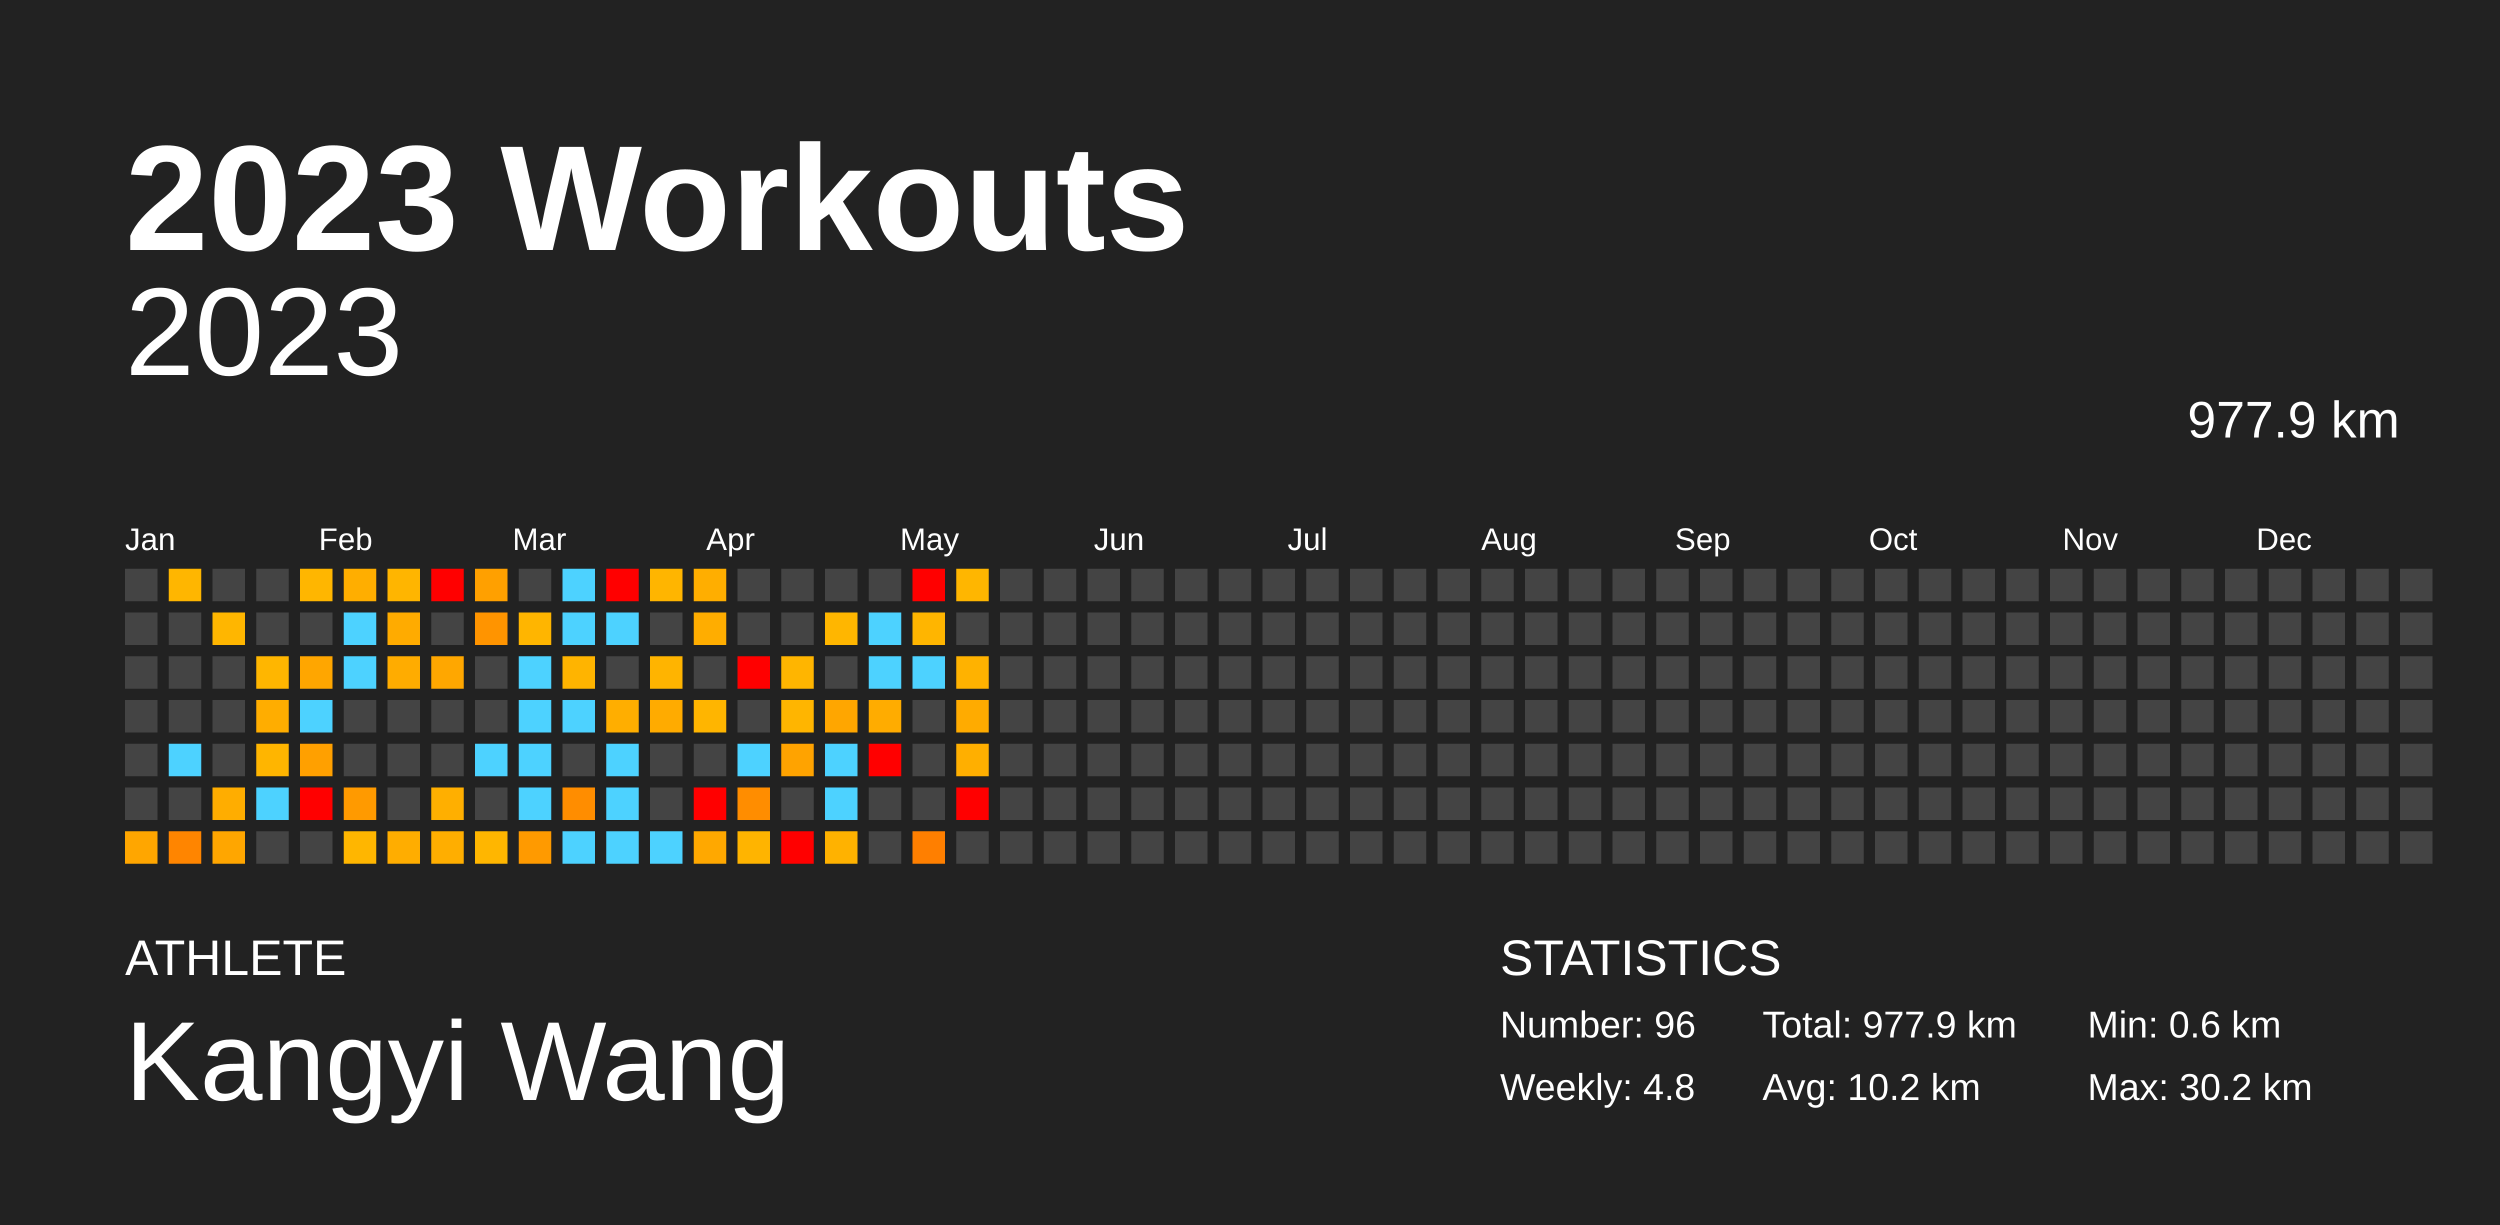
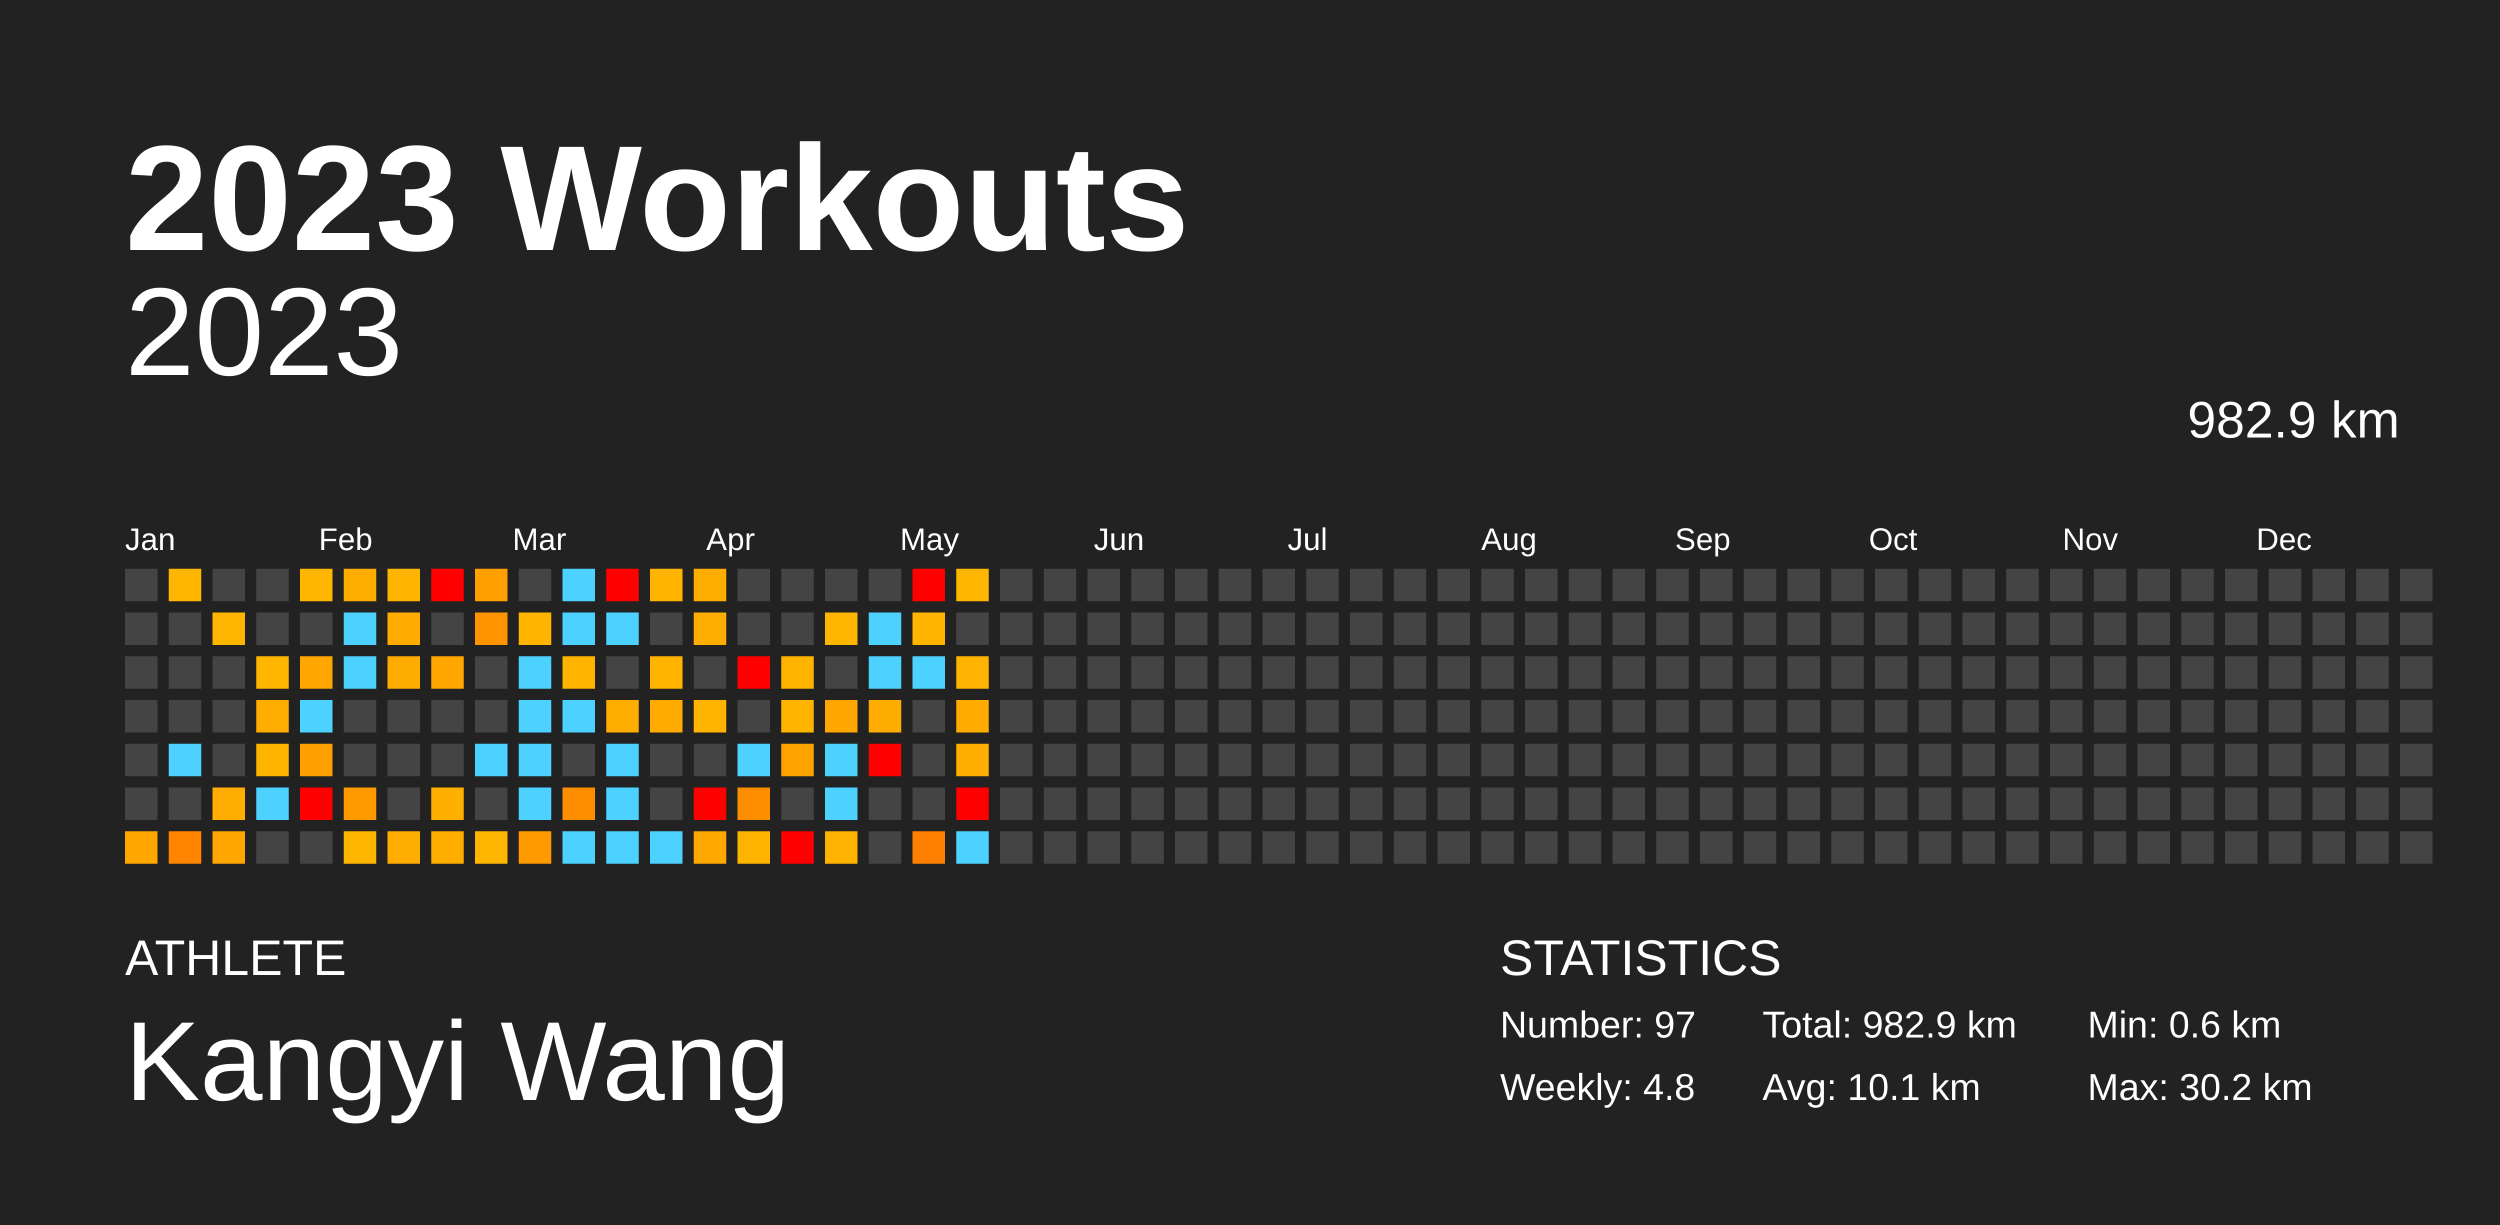
<svg xmlns="http://www.w3.org/2000/svg" baseProfile="full" height="98mm" version="1.1" viewBox="0,0,200,98" width="200mm">
  <defs />
  <rect fill="#222222" height="98" width="200" x="0" y="0" />
  <text fill="#FFFFFF" style="font-size:12px; font-family:Arial; font-weight:bold;" x="10" y="20">2023 Workouts</text>
  <text fill="#FFFFFF" style="font-size:4px; font-family:Arial" x="10" y="78">ATHLETE</text>
  <text fill="#FFFFFF" style="font-size:9px; font-family:Arial" x="10" y="88">Kangyi Wang</text>
  <text fill="#FFFFFF" style="font-size:4px; font-family:Arial" x="120" y="78">STATISTICS</text>
-   <text fill="#FFFFFF" style="font-size:3px; font-family:Arial" x="120" y="83">Number: 96</text>
+   <text fill="#FFFFFF" style="font-size:3px; font-family:Arial" x="120" y="83">Number: 97</text>
  <text fill="#FFFFFF" style="font-size:3px; font-family:Arial" x="120" y="88">Weekly: 4.8</text>
-   <text fill="#FFFFFF" style="font-size:3px; font-family:Arial" x="141" y="83">Total: 977.9 km</text>
-   <text fill="#FFFFFF" style="font-size:3px; font-family:Arial" x="141" y="88">Avg: 10.2 km</text>
+   <text fill="#FFFFFF" style="font-size:3px; font-family:Arial" x="141" y="83">Total: 982.9 km</text>
+   <text fill="#FFFFFF" style="font-size:3px; font-family:Arial" x="141" y="88">Avg: 10.1 km</text>
  <text fill="#FFFFFF" style="font-size:3px; font-family:Arial" x="167" y="83">Min: 0.6 km</text>
  <text fill="#FFFFFF" style="font-size:3px; font-family:Arial" x="167" y="88">Max: 30.2 km</text>
  <text alignment-baseline="hanging" fill="#FFFFFF" style="font-size:10.0px; font-family:Arial;" x="10" y="30">2023</text>
-   <text alignment-baseline="hanging" fill="#FFFFFF" style="font-size:4.125px; font-family:Arial;" x="175" y="35">977.9 km</text>
+   <text alignment-baseline="hanging" fill="#FFFFFF" style="font-size:4.125px; font-family:Arial;" x="175" y="35">982.9 km</text>
  <text fill="#FFFFFF" style="font-size:2.5px; font-family:Arial" x="10.0" y="44">Jan</text>
  <text fill="#FFFFFF" style="font-size:2.5px; font-family:Arial" x="25.5" y="44">Feb</text>
  <text fill="#FFFFFF" style="font-size:2.5px; font-family:Arial" x="41.0" y="44">Mar</text>
  <text fill="#FFFFFF" style="font-size:2.5px; font-family:Arial" x="56.5" y="44">Apr</text>
  <text fill="#FFFFFF" style="font-size:2.5px; font-family:Arial" x="72.0" y="44">May</text>
  <text fill="#FFFFFF" style="font-size:2.5px; font-family:Arial" x="87.5" y="44">Jun</text>
  <text fill="#FFFFFF" style="font-size:2.5px; font-family:Arial" x="103.0" y="44">Jul</text>
  <text fill="#FFFFFF" style="font-size:2.5px; font-family:Arial" x="118.5" y="44">Aug</text>
  <text fill="#FFFFFF" style="font-size:2.5px; font-family:Arial" x="134.0" y="44">Sep</text>
  <text fill="#FFFFFF" style="font-size:2.5px; font-family:Arial" x="149.5" y="44">Oct</text>
  <text fill="#FFFFFF" style="font-size:2.5px; font-family:Arial" x="165.0" y="44">Nov</text>
  <text fill="#FFFFFF" style="font-size:2.5px; font-family:Arial" x="180.5" y="44">Dec</text>
  <rect fill="#444444" height="2.6" width="2.6" x="10.0" y="45.5" />
  <rect fill="#444444" height="2.6" width="2.6" x="10.0" y="49.0" />
  <rect fill="#444444" height="2.6" width="2.6" x="10.0" y="52.5" />
  <rect fill="#444444" height="2.6" width="2.6" x="10.0" y="56.0" />
  <rect fill="#444444" height="2.6" width="2.6" x="10.0" y="59.5" />
  <rect fill="#444444" height="2.6" width="2.6" x="10.0" y="63.0" />
  <rect fill="#ffa600" height="2.6" width="2.6" x="10.0" y="66.5" />
  <rect fill="#ffb600" height="2.6" width="2.6" x="13.5" y="45.5" />
  <rect fill="#444444" height="2.6" width="2.6" x="13.5" y="49.0" />
  <rect fill="#444444" height="2.6" width="2.6" x="13.5" y="52.5" />
  <rect fill="#444444" height="2.6" width="2.6" x="13.5" y="56.0" />
  <rect fill="#4dd2ff" height="2.6" width="2.6" x="13.5" y="59.5" />
  <rect fill="#444444" height="2.6" width="2.6" x="13.5" y="63.0" />
  <rect fill="#ff8500" height="2.6" width="2.6" x="13.5" y="66.5" />
  <rect fill="#444444" height="2.6" width="2.6" x="17.0" y="45.5" />
  <rect fill="#ffb600" height="2.6" width="2.6" x="17.0" y="49.0" />
  <rect fill="#444444" height="2.6" width="2.6" x="17.0" y="52.5" />
  <rect fill="#444444" height="2.6" width="2.6" x="17.0" y="56.0" />
  <rect fill="#444444" height="2.6" width="2.6" x="17.0" y="59.5" />
  <rect fill="#ffad00" height="2.6" width="2.6" x="17.0" y="63.0" />
  <rect fill="#ffa600" height="2.6" width="2.6" x="17.0" y="66.5" />
  <rect fill="#444444" height="2.6" width="2.6" x="20.5" y="45.5" />
  <rect fill="#444444" height="2.6" width="2.6" x="20.5" y="49.0" />
  <rect fill="#ffb600" height="2.6" width="2.6" x="20.5" y="52.5" />
  <rect fill="#ffad00" height="2.6" width="2.6" x="20.5" y="56.0" />
  <rect fill="#ffb500" height="2.6" width="2.6" x="20.5" y="59.5" />
  <rect fill="#4dd2ff" height="2.6" width="2.6" x="20.5" y="63.0" />
  <rect fill="#444444" height="2.6" width="2.6" x="20.5" y="66.5" />
  <rect fill="#ffb600" height="2.6" width="2.6" x="24.0" y="45.5" />
  <rect fill="#444444" height="2.6" width="2.6" x="24.0" y="49.0" />
  <rect fill="#ffa600" height="2.6" width="2.6" x="24.0" y="52.5" />
  <rect fill="#4dd2ff" height="2.6" width="2.6" x="24.0" y="56.0" />
  <rect fill="#ffa000" height="2.6" width="2.6" x="24.0" y="59.5" />
  <rect fill="red" height="2.6" width="2.6" x="24.0" y="63.0" />
  <rect fill="#444444" height="2.6" width="2.6" x="24.0" y="66.5" />
  <rect fill="#ffae00" height="2.6" width="2.6" x="27.5" y="45.5" />
  <rect fill="#4dd2ff" height="2.6" width="2.6" x="27.5" y="49.0" />
  <rect fill="#4dd2ff" height="2.6" width="2.6" x="27.5" y="52.5" />
  <rect fill="#444444" height="2.6" width="2.6" x="27.5" y="56.0" />
  <rect fill="#444444" height="2.6" width="2.6" x="27.5" y="59.5" />
  <rect fill="#ff9a00" height="2.6" width="2.6" x="27.5" y="63.0" />
  <rect fill="#ffb600" height="2.6" width="2.6" x="27.5" y="66.5" />
  <rect fill="#ffb500" height="2.6" width="2.6" x="31.0" y="45.5" />
  <rect fill="#ffab00" height="2.6" width="2.6" x="31.0" y="49.0" />
  <rect fill="#ffac00" height="2.6" width="2.6" x="31.0" y="52.5" />
  <rect fill="#444444" height="2.6" width="2.6" x="31.0" y="56.0" />
  <rect fill="#444444" height="2.6" width="2.6" x="31.0" y="59.5" />
  <rect fill="#444444" height="2.6" width="2.6" x="31.0" y="63.0" />
  <rect fill="#ffad00" height="2.6" width="2.6" x="31.0" y="66.5" />
  <rect fill="red" height="2.6" width="2.6" x="34.5" y="45.5" />
  <rect fill="#444444" height="2.6" width="2.6" x="34.5" y="49.0" />
  <rect fill="#ffa700" height="2.6" width="2.6" x="34.5" y="52.5" />
  <rect fill="#444444" height="2.6" width="2.6" x="34.5" y="56.0" />
  <rect fill="#444444" height="2.6" width="2.6" x="34.5" y="59.5" />
  <rect fill="#ffaf00" height="2.6" width="2.6" x="34.5" y="63.0" />
  <rect fill="#ffae00" height="2.6" width="2.6" x="34.5" y="66.5" />
  <rect fill="#ffa000" height="2.6" width="2.6" x="38.0" y="45.5" />
  <rect fill="#ff9400" height="2.6" width="2.6" x="38.0" y="49.0" />
  <rect fill="#444444" height="2.6" width="2.6" x="38.0" y="52.5" />
  <rect fill="#444444" height="2.6" width="2.6" x="38.0" y="56.0" />
  <rect fill="#4dd2ff" height="2.6" width="2.6" x="38.0" y="59.5" />
  <rect fill="#444444" height="2.6" width="2.6" x="38.0" y="63.0" />
  <rect fill="#ffb600" height="2.6" width="2.6" x="38.0" y="66.5" />
  <rect fill="#444444" height="2.6" width="2.6" x="41.5" y="45.5" />
  <rect fill="#ffb500" height="2.6" width="2.6" x="41.5" y="49.0" />
  <rect fill="#4dd2ff" height="2.6" width="2.6" x="41.5" y="52.5" />
  <rect fill="#4dd2ff" height="2.6" width="2.6" x="41.5" y="56.0" />
  <rect fill="#4dd2ff" height="2.6" width="2.6" x="41.5" y="59.5" />
  <rect fill="#4dd2ff" height="2.6" width="2.6" x="41.5" y="63.0" />
  <rect fill="#ff9a00" height="2.6" width="2.6" x="41.5" y="66.5" />
  <rect fill="#4dd2ff" height="2.6" width="2.6" x="45.0" y="45.5" />
  <rect fill="#4dd2ff" height="2.6" width="2.6" x="45.0" y="49.0" />
  <rect fill="#ffb400" height="2.6" width="2.6" x="45.0" y="52.5" />
  <rect fill="#4dd2ff" height="2.6" width="2.6" x="45.0" y="56.0" />
  <rect fill="#444444" height="2.6" width="2.6" x="45.0" y="59.5" />
  <rect fill="#ff8d00" height="2.6" width="2.6" x="45.0" y="63.0" />
  <rect fill="#4dd2ff" height="2.6" width="2.6" x="45.0" y="66.5" />
  <rect fill="red" height="2.6" width="2.6" x="48.5" y="45.5" />
  <rect fill="#4dd2ff" height="2.6" width="2.6" x="48.5" y="49.0" />
  <rect fill="#444444" height="2.6" width="2.6" x="48.5" y="52.5" />
  <rect fill="#ffae00" height="2.6" width="2.6" x="48.5" y="56.0" />
  <rect fill="#4dd2ff" height="2.6" width="2.6" x="48.5" y="59.5" />
  <rect fill="#4dd2ff" height="2.6" width="2.6" x="48.5" y="63.0" />
  <rect fill="#4dd2ff" height="2.6" width="2.6" x="48.5" y="66.5" />
  <rect fill="#ffb500" height="2.6" width="2.6" x="52.0" y="45.5" />
  <rect fill="#444444" height="2.6" width="2.6" x="52.0" y="49.0" />
  <rect fill="#ffb400" height="2.6" width="2.6" x="52.0" y="52.5" />
  <rect fill="#ffab00" height="2.6" width="2.6" x="52.0" y="56.0" />
  <rect fill="#444444" height="2.6" width="2.6" x="52.0" y="59.5" />
  <rect fill="#444444" height="2.6" width="2.6" x="52.0" y="63.0" />
  <rect fill="#4dd2ff" height="2.6" width="2.6" x="52.0" y="66.5" />
  <rect fill="#ffae00" height="2.6" width="2.6" x="55.5" y="45.5" />
  <rect fill="#ffad00" height="2.6" width="2.6" x="55.5" y="49.0" />
  <rect fill="#444444" height="2.6" width="2.6" x="55.5" y="52.5" />
  <rect fill="#ffb500" height="2.6" width="2.6" x="55.5" y="56.0" />
  <rect fill="#444444" height="2.6" width="2.6" x="55.5" y="59.5" />
  <rect fill="red" height="2.6" width="2.6" x="55.5" y="63.0" />
  <rect fill="#ffa800" height="2.6" width="2.6" x="55.5" y="66.5" />
  <rect fill="#444444" height="2.6" width="2.6" x="59.0" y="45.5" />
  <rect fill="#444444" height="2.6" width="2.6" x="59.0" y="49.0" />
  <rect fill="red" height="2.6" width="2.6" x="59.0" y="52.5" />
  <rect fill="#444444" height="2.6" width="2.6" x="59.0" y="56.0" />
  <rect fill="#4dd2ff" height="2.6" width="2.6" x="59.0" y="59.5" />
  <rect fill="#ff8d00" height="2.6" width="2.6" x="59.0" y="63.0" />
  <rect fill="#ffb400" height="2.6" width="2.6" x="59.0" y="66.5" />
  <rect fill="#444444" height="2.6" width="2.6" x="62.5" y="45.5" />
  <rect fill="#444444" height="2.6" width="2.6" x="62.5" y="49.0" />
  <rect fill="#ffb500" height="2.6" width="2.6" x="62.5" y="52.5" />
  <rect fill="#ffb500" height="2.6" width="2.6" x="62.5" y="56.0" />
  <rect fill="#ffa300" height="2.6" width="2.6" x="62.5" y="59.5" />
  <rect fill="#444444" height="2.6" width="2.6" x="62.5" y="63.0" />
  <rect fill="red" height="2.6" width="2.6" x="62.5" y="66.5" />
  <rect fill="#444444" height="2.6" width="2.6" x="66.0" y="45.5" />
  <rect fill="#ffb600" height="2.6" width="2.6" x="66.0" y="49.0" />
  <rect fill="#444444" height="2.6" width="2.6" x="66.0" y="52.5" />
  <rect fill="#ffa600" height="2.6" width="2.6" x="66.0" y="56.0" />
  <rect fill="#4dd2ff" height="2.6" width="2.6" x="66.0" y="59.5" />
  <rect fill="#4dd2ff" height="2.6" width="2.6" x="66.0" y="63.0" />
  <rect fill="#ffb200" height="2.6" width="2.6" x="66.0" y="66.5" />
  <rect fill="#444444" height="2.6" width="2.6" x="69.5" y="45.5" />
  <rect fill="#4dd2ff" height="2.6" width="2.6" x="69.5" y="49.0" />
  <rect fill="#4dd2ff" height="2.6" width="2.6" x="69.5" y="52.5" />
  <rect fill="#ffac00" height="2.6" width="2.6" x="69.5" y="56.0" />
  <rect fill="red" height="2.6" width="2.6" x="69.5" y="59.5" />
  <rect fill="#444444" height="2.6" width="2.6" x="69.5" y="63.0" />
  <rect fill="#444444" height="2.6" width="2.6" x="69.5" y="66.5" />
  <rect fill="red" height="2.6" width="2.6" x="73.0" y="45.5" />
  <rect fill="#ffb500" height="2.6" width="2.6" x="73.0" y="49.0" />
  <rect fill="#4dd2ff" height="2.6" width="2.6" x="73.0" y="52.5" />
  <rect fill="#444444" height="2.6" width="2.6" x="73.0" y="56.0" />
  <rect fill="#444444" height="2.6" width="2.6" x="73.0" y="59.5" />
  <rect fill="#444444" height="2.6" width="2.6" x="73.0" y="63.0" />
  <rect fill="#ff7f00" height="2.6" width="2.6" x="73.0" y="66.5" />
  <rect fill="#ffb600" height="2.6" width="2.6" x="76.5" y="45.5" />
  <rect fill="#444444" height="2.6" width="2.6" x="76.5" y="49.0" />
  <rect fill="#ffb200" height="2.6" width="2.6" x="76.5" y="52.5" />
  <rect fill="#ffab00" height="2.6" width="2.6" x="76.5" y="56.0" />
  <rect fill="#ffaf00" height="2.6" width="2.6" x="76.5" y="59.5" />
  <rect fill="red" height="2.6" width="2.6" x="76.5" y="63.0" />
-   <rect fill="#444444" height="2.6" width="2.6" x="76.5" y="66.5" />
+   <rect fill="#4dd2ff" height="2.6" width="2.6" x="76.5" y="66.5" />
  <rect fill="#444444" height="2.6" width="2.6" x="80.0" y="45.5" />
  <rect fill="#444444" height="2.6" width="2.6" x="80.0" y="49.0" />
  <rect fill="#444444" height="2.6" width="2.6" x="80.0" y="52.5" />
  <rect fill="#444444" height="2.6" width="2.6" x="80.0" y="56.0" />
  <rect fill="#444444" height="2.6" width="2.6" x="80.0" y="59.5" />
  <rect fill="#444444" height="2.6" width="2.6" x="80.0" y="63.0" />
  <rect fill="#444444" height="2.6" width="2.6" x="80.0" y="66.5" />
  <rect fill="#444444" height="2.6" width="2.6" x="83.5" y="45.5" />
  <rect fill="#444444" height="2.6" width="2.6" x="83.5" y="49.0" />
  <rect fill="#444444" height="2.6" width="2.6" x="83.5" y="52.5" />
  <rect fill="#444444" height="2.6" width="2.6" x="83.5" y="56.0" />
  <rect fill="#444444" height="2.6" width="2.6" x="83.5" y="59.5" />
  <rect fill="#444444" height="2.6" width="2.6" x="83.5" y="63.0" />
  <rect fill="#444444" height="2.6" width="2.6" x="83.5" y="66.5" />
  <rect fill="#444444" height="2.6" width="2.6" x="87.0" y="45.5" />
  <rect fill="#444444" height="2.6" width="2.6" x="87.0" y="49.0" />
  <rect fill="#444444" height="2.6" width="2.6" x="87.0" y="52.5" />
  <rect fill="#444444" height="2.6" width="2.6" x="87.0" y="56.0" />
  <rect fill="#444444" height="2.6" width="2.6" x="87.0" y="59.5" />
  <rect fill="#444444" height="2.6" width="2.6" x="87.0" y="63.0" />
  <rect fill="#444444" height="2.6" width="2.6" x="87.0" y="66.5" />
  <rect fill="#444444" height="2.6" width="2.6" x="90.5" y="45.5" />
  <rect fill="#444444" height="2.6" width="2.6" x="90.5" y="49.0" />
  <rect fill="#444444" height="2.6" width="2.6" x="90.5" y="52.5" />
  <rect fill="#444444" height="2.6" width="2.6" x="90.5" y="56.0" />
  <rect fill="#444444" height="2.6" width="2.6" x="90.5" y="59.5" />
  <rect fill="#444444" height="2.6" width="2.6" x="90.5" y="63.0" />
  <rect fill="#444444" height="2.6" width="2.6" x="90.5" y="66.5" />
  <rect fill="#444444" height="2.6" width="2.6" x="94.0" y="45.5" />
  <rect fill="#444444" height="2.6" width="2.6" x="94.0" y="49.0" />
  <rect fill="#444444" height="2.6" width="2.6" x="94.0" y="52.5" />
  <rect fill="#444444" height="2.6" width="2.6" x="94.0" y="56.0" />
  <rect fill="#444444" height="2.6" width="2.6" x="94.0" y="59.5" />
  <rect fill="#444444" height="2.6" width="2.6" x="94.0" y="63.0" />
  <rect fill="#444444" height="2.6" width="2.6" x="94.0" y="66.5" />
  <rect fill="#444444" height="2.6" width="2.6" x="97.5" y="45.5" />
  <rect fill="#444444" height="2.6" width="2.6" x="97.5" y="49.0" />
  <rect fill="#444444" height="2.6" width="2.6" x="97.5" y="52.5" />
  <rect fill="#444444" height="2.6" width="2.6" x="97.5" y="56.0" />
  <rect fill="#444444" height="2.6" width="2.6" x="97.5" y="59.5" />
  <rect fill="#444444" height="2.6" width="2.6" x="97.5" y="63.0" />
  <rect fill="#444444" height="2.6" width="2.6" x="97.5" y="66.5" />
  <rect fill="#444444" height="2.6" width="2.6" x="101.0" y="45.5" />
  <rect fill="#444444" height="2.6" width="2.6" x="101.0" y="49.0" />
  <rect fill="#444444" height="2.6" width="2.6" x="101.0" y="52.5" />
  <rect fill="#444444" height="2.6" width="2.6" x="101.0" y="56.0" />
  <rect fill="#444444" height="2.6" width="2.6" x="101.0" y="59.5" />
  <rect fill="#444444" height="2.6" width="2.6" x="101.0" y="63.0" />
  <rect fill="#444444" height="2.6" width="2.6" x="101.0" y="66.5" />
  <rect fill="#444444" height="2.6" width="2.6" x="104.5" y="45.5" />
  <rect fill="#444444" height="2.6" width="2.6" x="104.5" y="49.0" />
  <rect fill="#444444" height="2.6" width="2.6" x="104.5" y="52.5" />
  <rect fill="#444444" height="2.6" width="2.6" x="104.5" y="56.0" />
  <rect fill="#444444" height="2.6" width="2.6" x="104.5" y="59.5" />
  <rect fill="#444444" height="2.6" width="2.6" x="104.5" y="63.0" />
  <rect fill="#444444" height="2.6" width="2.6" x="104.5" y="66.5" />
  <rect fill="#444444" height="2.6" width="2.6" x="108.0" y="45.5" />
  <rect fill="#444444" height="2.6" width="2.6" x="108.0" y="49.0" />
  <rect fill="#444444" height="2.6" width="2.6" x="108.0" y="52.5" />
  <rect fill="#444444" height="2.6" width="2.6" x="108.0" y="56.0" />
  <rect fill="#444444" height="2.6" width="2.6" x="108.0" y="59.5" />
  <rect fill="#444444" height="2.6" width="2.6" x="108.0" y="63.0" />
  <rect fill="#444444" height="2.6" width="2.6" x="108.0" y="66.5" />
  <rect fill="#444444" height="2.6" width="2.6" x="111.5" y="45.5" />
  <rect fill="#444444" height="2.6" width="2.6" x="111.5" y="49.0" />
  <rect fill="#444444" height="2.6" width="2.6" x="111.5" y="52.5" />
  <rect fill="#444444" height="2.6" width="2.6" x="111.5" y="56.0" />
  <rect fill="#444444" height="2.6" width="2.6" x="111.5" y="59.5" />
  <rect fill="#444444" height="2.6" width="2.6" x="111.5" y="63.0" />
  <rect fill="#444444" height="2.6" width="2.6" x="111.5" y="66.5" />
  <rect fill="#444444" height="2.6" width="2.6" x="115.0" y="45.5" />
  <rect fill="#444444" height="2.6" width="2.6" x="115.0" y="49.0" />
  <rect fill="#444444" height="2.6" width="2.6" x="115.0" y="52.5" />
  <rect fill="#444444" height="2.6" width="2.6" x="115.0" y="56.0" />
  <rect fill="#444444" height="2.6" width="2.6" x="115.0" y="59.5" />
  <rect fill="#444444" height="2.6" width="2.6" x="115.0" y="63.0" />
  <rect fill="#444444" height="2.6" width="2.6" x="115.0" y="66.5" />
  <rect fill="#444444" height="2.6" width="2.6" x="118.5" y="45.5" />
  <rect fill="#444444" height="2.6" width="2.6" x="118.5" y="49.0" />
  <rect fill="#444444" height="2.6" width="2.6" x="118.5" y="52.5" />
  <rect fill="#444444" height="2.6" width="2.6" x="118.5" y="56.0" />
  <rect fill="#444444" height="2.6" width="2.6" x="118.5" y="59.5" />
  <rect fill="#444444" height="2.6" width="2.6" x="118.5" y="63.0" />
  <rect fill="#444444" height="2.6" width="2.6" x="118.5" y="66.5" />
  <rect fill="#444444" height="2.6" width="2.6" x="122.0" y="45.5" />
  <rect fill="#444444" height="2.6" width="2.6" x="122.0" y="49.0" />
  <rect fill="#444444" height="2.6" width="2.6" x="122.0" y="52.5" />
  <rect fill="#444444" height="2.6" width="2.6" x="122.0" y="56.0" />
  <rect fill="#444444" height="2.6" width="2.6" x="122.0" y="59.5" />
  <rect fill="#444444" height="2.6" width="2.6" x="122.0" y="63.0" />
  <rect fill="#444444" height="2.6" width="2.6" x="122.0" y="66.5" />
  <rect fill="#444444" height="2.6" width="2.6" x="125.5" y="45.5" />
  <rect fill="#444444" height="2.6" width="2.6" x="125.5" y="49.0" />
  <rect fill="#444444" height="2.6" width="2.6" x="125.5" y="52.5" />
  <rect fill="#444444" height="2.6" width="2.6" x="125.5" y="56.0" />
  <rect fill="#444444" height="2.6" width="2.6" x="125.5" y="59.5" />
  <rect fill="#444444" height="2.6" width="2.6" x="125.5" y="63.0" />
  <rect fill="#444444" height="2.6" width="2.6" x="125.5" y="66.5" />
  <rect fill="#444444" height="2.6" width="2.6" x="129.0" y="45.5" />
  <rect fill="#444444" height="2.6" width="2.6" x="129.0" y="49.0" />
  <rect fill="#444444" height="2.6" width="2.6" x="129.0" y="52.5" />
  <rect fill="#444444" height="2.6" width="2.6" x="129.0" y="56.0" />
  <rect fill="#444444" height="2.6" width="2.6" x="129.0" y="59.5" />
  <rect fill="#444444" height="2.6" width="2.6" x="129.0" y="63.0" />
  <rect fill="#444444" height="2.6" width="2.6" x="129.0" y="66.5" />
  <rect fill="#444444" height="2.6" width="2.6" x="132.5" y="45.5" />
  <rect fill="#444444" height="2.6" width="2.6" x="132.5" y="49.0" />
  <rect fill="#444444" height="2.6" width="2.6" x="132.5" y="52.5" />
  <rect fill="#444444" height="2.6" width="2.6" x="132.5" y="56.0" />
  <rect fill="#444444" height="2.6" width="2.6" x="132.5" y="59.5" />
  <rect fill="#444444" height="2.6" width="2.6" x="132.5" y="63.0" />
  <rect fill="#444444" height="2.6" width="2.6" x="132.5" y="66.5" />
  <rect fill="#444444" height="2.6" width="2.6" x="136.0" y="45.5" />
  <rect fill="#444444" height="2.6" width="2.6" x="136.0" y="49.0" />
  <rect fill="#444444" height="2.6" width="2.6" x="136.0" y="52.5" />
  <rect fill="#444444" height="2.6" width="2.6" x="136.0" y="56.0" />
  <rect fill="#444444" height="2.6" width="2.6" x="136.0" y="59.5" />
  <rect fill="#444444" height="2.6" width="2.6" x="136.0" y="63.0" />
  <rect fill="#444444" height="2.6" width="2.6" x="136.0" y="66.5" />
  <rect fill="#444444" height="2.6" width="2.6" x="139.5" y="45.5" />
  <rect fill="#444444" height="2.6" width="2.6" x="139.5" y="49.0" />
  <rect fill="#444444" height="2.6" width="2.6" x="139.5" y="52.5" />
  <rect fill="#444444" height="2.6" width="2.6" x="139.5" y="56.0" />
  <rect fill="#444444" height="2.6" width="2.6" x="139.5" y="59.5" />
  <rect fill="#444444" height="2.6" width="2.6" x="139.5" y="63.0" />
  <rect fill="#444444" height="2.6" width="2.6" x="139.5" y="66.5" />
  <rect fill="#444444" height="2.6" width="2.6" x="143.0" y="45.5" />
  <rect fill="#444444" height="2.6" width="2.6" x="143.0" y="49.0" />
  <rect fill="#444444" height="2.6" width="2.6" x="143.0" y="52.5" />
  <rect fill="#444444" height="2.6" width="2.6" x="143.0" y="56.0" />
  <rect fill="#444444" height="2.6" width="2.6" x="143.0" y="59.5" />
  <rect fill="#444444" height="2.6" width="2.6" x="143.0" y="63.0" />
  <rect fill="#444444" height="2.6" width="2.6" x="143.0" y="66.5" />
  <rect fill="#444444" height="2.6" width="2.6" x="146.5" y="45.5" />
  <rect fill="#444444" height="2.6" width="2.6" x="146.5" y="49.0" />
  <rect fill="#444444" height="2.6" width="2.6" x="146.5" y="52.5" />
  <rect fill="#444444" height="2.6" width="2.6" x="146.5" y="56.0" />
  <rect fill="#444444" height="2.6" width="2.6" x="146.5" y="59.5" />
  <rect fill="#444444" height="2.6" width="2.6" x="146.5" y="63.0" />
  <rect fill="#444444" height="2.6" width="2.6" x="146.5" y="66.5" />
  <rect fill="#444444" height="2.6" width="2.6" x="150.0" y="45.5" />
  <rect fill="#444444" height="2.6" width="2.6" x="150.0" y="49.0" />
  <rect fill="#444444" height="2.6" width="2.6" x="150.0" y="52.5" />
  <rect fill="#444444" height="2.6" width="2.6" x="150.0" y="56.0" />
  <rect fill="#444444" height="2.6" width="2.6" x="150.0" y="59.5" />
  <rect fill="#444444" height="2.6" width="2.6" x="150.0" y="63.0" />
  <rect fill="#444444" height="2.6" width="2.6" x="150.0" y="66.5" />
  <rect fill="#444444" height="2.6" width="2.6" x="153.5" y="45.5" />
  <rect fill="#444444" height="2.6" width="2.6" x="153.5" y="49.0" />
  <rect fill="#444444" height="2.6" width="2.6" x="153.5" y="52.5" />
  <rect fill="#444444" height="2.6" width="2.6" x="153.5" y="56.0" />
  <rect fill="#444444" height="2.6" width="2.6" x="153.5" y="59.5" />
  <rect fill="#444444" height="2.6" width="2.6" x="153.5" y="63.0" />
  <rect fill="#444444" height="2.6" width="2.6" x="153.5" y="66.5" />
  <rect fill="#444444" height="2.6" width="2.6" x="157.0" y="45.5" />
  <rect fill="#444444" height="2.6" width="2.6" x="157.0" y="49.0" />
  <rect fill="#444444" height="2.6" width="2.6" x="157.0" y="52.5" />
  <rect fill="#444444" height="2.6" width="2.6" x="157.0" y="56.0" />
  <rect fill="#444444" height="2.6" width="2.6" x="157.0" y="59.5" />
  <rect fill="#444444" height="2.6" width="2.6" x="157.0" y="63.0" />
  <rect fill="#444444" height="2.6" width="2.6" x="157.0" y="66.5" />
  <rect fill="#444444" height="2.6" width="2.6" x="160.5" y="45.5" />
  <rect fill="#444444" height="2.6" width="2.6" x="160.5" y="49.0" />
  <rect fill="#444444" height="2.6" width="2.6" x="160.5" y="52.5" />
  <rect fill="#444444" height="2.6" width="2.6" x="160.5" y="56.0" />
  <rect fill="#444444" height="2.6" width="2.6" x="160.5" y="59.5" />
  <rect fill="#444444" height="2.6" width="2.6" x="160.5" y="63.0" />
  <rect fill="#444444" height="2.6" width="2.6" x="160.5" y="66.5" />
  <rect fill="#444444" height="2.6" width="2.6" x="164.0" y="45.5" />
  <rect fill="#444444" height="2.6" width="2.6" x="164.0" y="49.0" />
  <rect fill="#444444" height="2.6" width="2.6" x="164.0" y="52.5" />
  <rect fill="#444444" height="2.6" width="2.6" x="164.0" y="56.0" />
  <rect fill="#444444" height="2.6" width="2.6" x="164.0" y="59.5" />
  <rect fill="#444444" height="2.6" width="2.6" x="164.0" y="63.0" />
  <rect fill="#444444" height="2.6" width="2.6" x="164.0" y="66.5" />
  <rect fill="#444444" height="2.6" width="2.6" x="167.5" y="45.5" />
  <rect fill="#444444" height="2.6" width="2.6" x="167.5" y="49.0" />
  <rect fill="#444444" height="2.6" width="2.6" x="167.5" y="52.5" />
  <rect fill="#444444" height="2.6" width="2.6" x="167.5" y="56.0" />
  <rect fill="#444444" height="2.6" width="2.6" x="167.5" y="59.5" />
  <rect fill="#444444" height="2.6" width="2.6" x="167.5" y="63.0" />
  <rect fill="#444444" height="2.6" width="2.6" x="167.5" y="66.5" />
  <rect fill="#444444" height="2.6" width="2.6" x="171.0" y="45.5" />
  <rect fill="#444444" height="2.6" width="2.6" x="171.0" y="49.0" />
  <rect fill="#444444" height="2.6" width="2.6" x="171.0" y="52.5" />
  <rect fill="#444444" height="2.6" width="2.6" x="171.0" y="56.0" />
  <rect fill="#444444" height="2.6" width="2.6" x="171.0" y="59.5" />
  <rect fill="#444444" height="2.6" width="2.6" x="171.0" y="63.0" />
  <rect fill="#444444" height="2.6" width="2.6" x="171.0" y="66.5" />
  <rect fill="#444444" height="2.6" width="2.6" x="174.5" y="45.5" />
  <rect fill="#444444" height="2.6" width="2.6" x="174.5" y="49.0" />
  <rect fill="#444444" height="2.6" width="2.6" x="174.5" y="52.5" />
  <rect fill="#444444" height="2.6" width="2.6" x="174.5" y="56.0" />
  <rect fill="#444444" height="2.6" width="2.6" x="174.5" y="59.5" />
  <rect fill="#444444" height="2.6" width="2.6" x="174.5" y="63.0" />
  <rect fill="#444444" height="2.6" width="2.6" x="174.5" y="66.5" />
  <rect fill="#444444" height="2.6" width="2.6" x="178.0" y="45.5" />
  <rect fill="#444444" height="2.6" width="2.6" x="178.0" y="49.0" />
  <rect fill="#444444" height="2.6" width="2.6" x="178.0" y="52.5" />
  <rect fill="#444444" height="2.6" width="2.6" x="178.0" y="56.0" />
  <rect fill="#444444" height="2.6" width="2.6" x="178.0" y="59.5" />
  <rect fill="#444444" height="2.6" width="2.6" x="178.0" y="63.0" />
  <rect fill="#444444" height="2.6" width="2.6" x="178.0" y="66.5" />
  <rect fill="#444444" height="2.6" width="2.6" x="181.5" y="45.5" />
  <rect fill="#444444" height="2.6" width="2.6" x="181.5" y="49.0" />
  <rect fill="#444444" height="2.6" width="2.6" x="181.5" y="52.5" />
  <rect fill="#444444" height="2.6" width="2.6" x="181.5" y="56.0" />
  <rect fill="#444444" height="2.6" width="2.6" x="181.5" y="59.5" />
  <rect fill="#444444" height="2.6" width="2.6" x="181.5" y="63.0" />
  <rect fill="#444444" height="2.6" width="2.6" x="181.5" y="66.5" />
  <rect fill="#444444" height="2.6" width="2.6" x="185.0" y="45.5" />
  <rect fill="#444444" height="2.6" width="2.6" x="185.0" y="49.0" />
  <rect fill="#444444" height="2.6" width="2.6" x="185.0" y="52.5" />
  <rect fill="#444444" height="2.6" width="2.6" x="185.0" y="56.0" />
  <rect fill="#444444" height="2.6" width="2.6" x="185.0" y="59.5" />
  <rect fill="#444444" height="2.6" width="2.6" x="185.0" y="63.0" />
  <rect fill="#444444" height="2.6" width="2.6" x="185.0" y="66.5" />
  <rect fill="#444444" height="2.6" width="2.6" x="188.5" y="45.5" />
  <rect fill="#444444" height="2.6" width="2.6" x="188.5" y="49.0" />
  <rect fill="#444444" height="2.6" width="2.6" x="188.5" y="52.5" />
  <rect fill="#444444" height="2.6" width="2.6" x="188.5" y="56.0" />
  <rect fill="#444444" height="2.6" width="2.6" x="188.5" y="59.5" />
  <rect fill="#444444" height="2.6" width="2.6" x="188.5" y="63.0" />
  <rect fill="#444444" height="2.6" width="2.6" x="188.5" y="66.5" />
  <rect fill="#444444" height="2.6" width="2.6" x="192.0" y="45.5" />
  <rect fill="#444444" height="2.6" width="2.6" x="192.0" y="49.0" />
  <rect fill="#444444" height="2.6" width="2.6" x="192.0" y="52.5" />
  <rect fill="#444444" height="2.6" width="2.6" x="192.0" y="56.0" />
  <rect fill="#444444" height="2.6" width="2.6" x="192.0" y="59.5" />
  <rect fill="#444444" height="2.6" width="2.6" x="192.0" y="63.0" />
  <rect fill="#444444" height="2.6" width="2.6" x="192.0" y="66.5" />
</svg>
